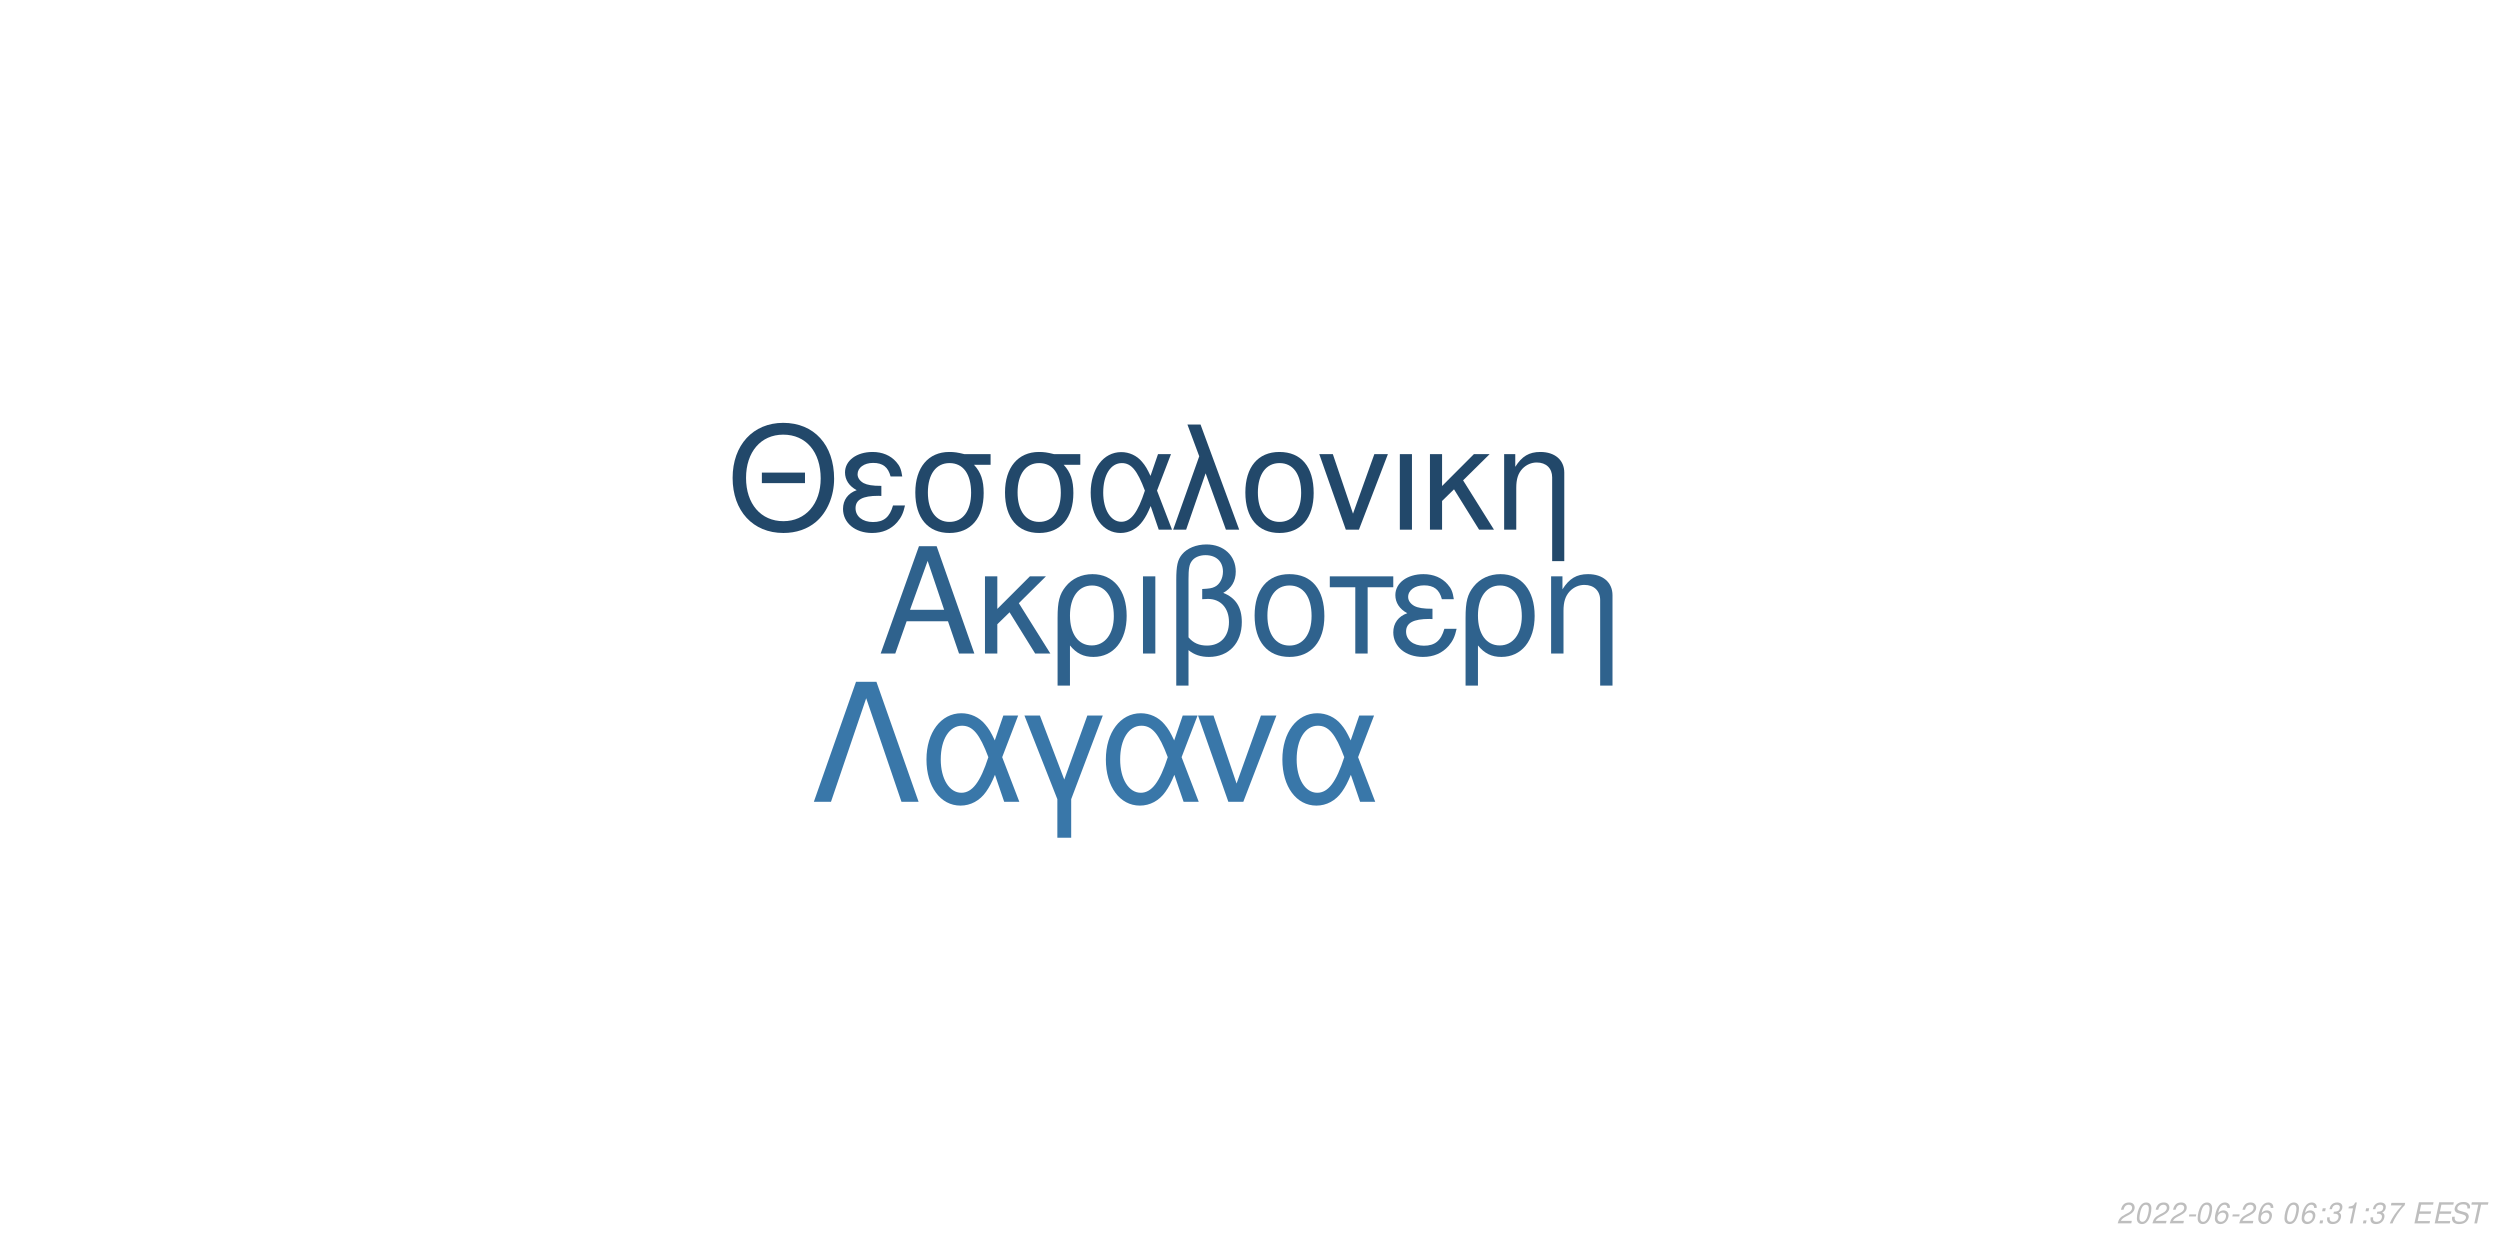
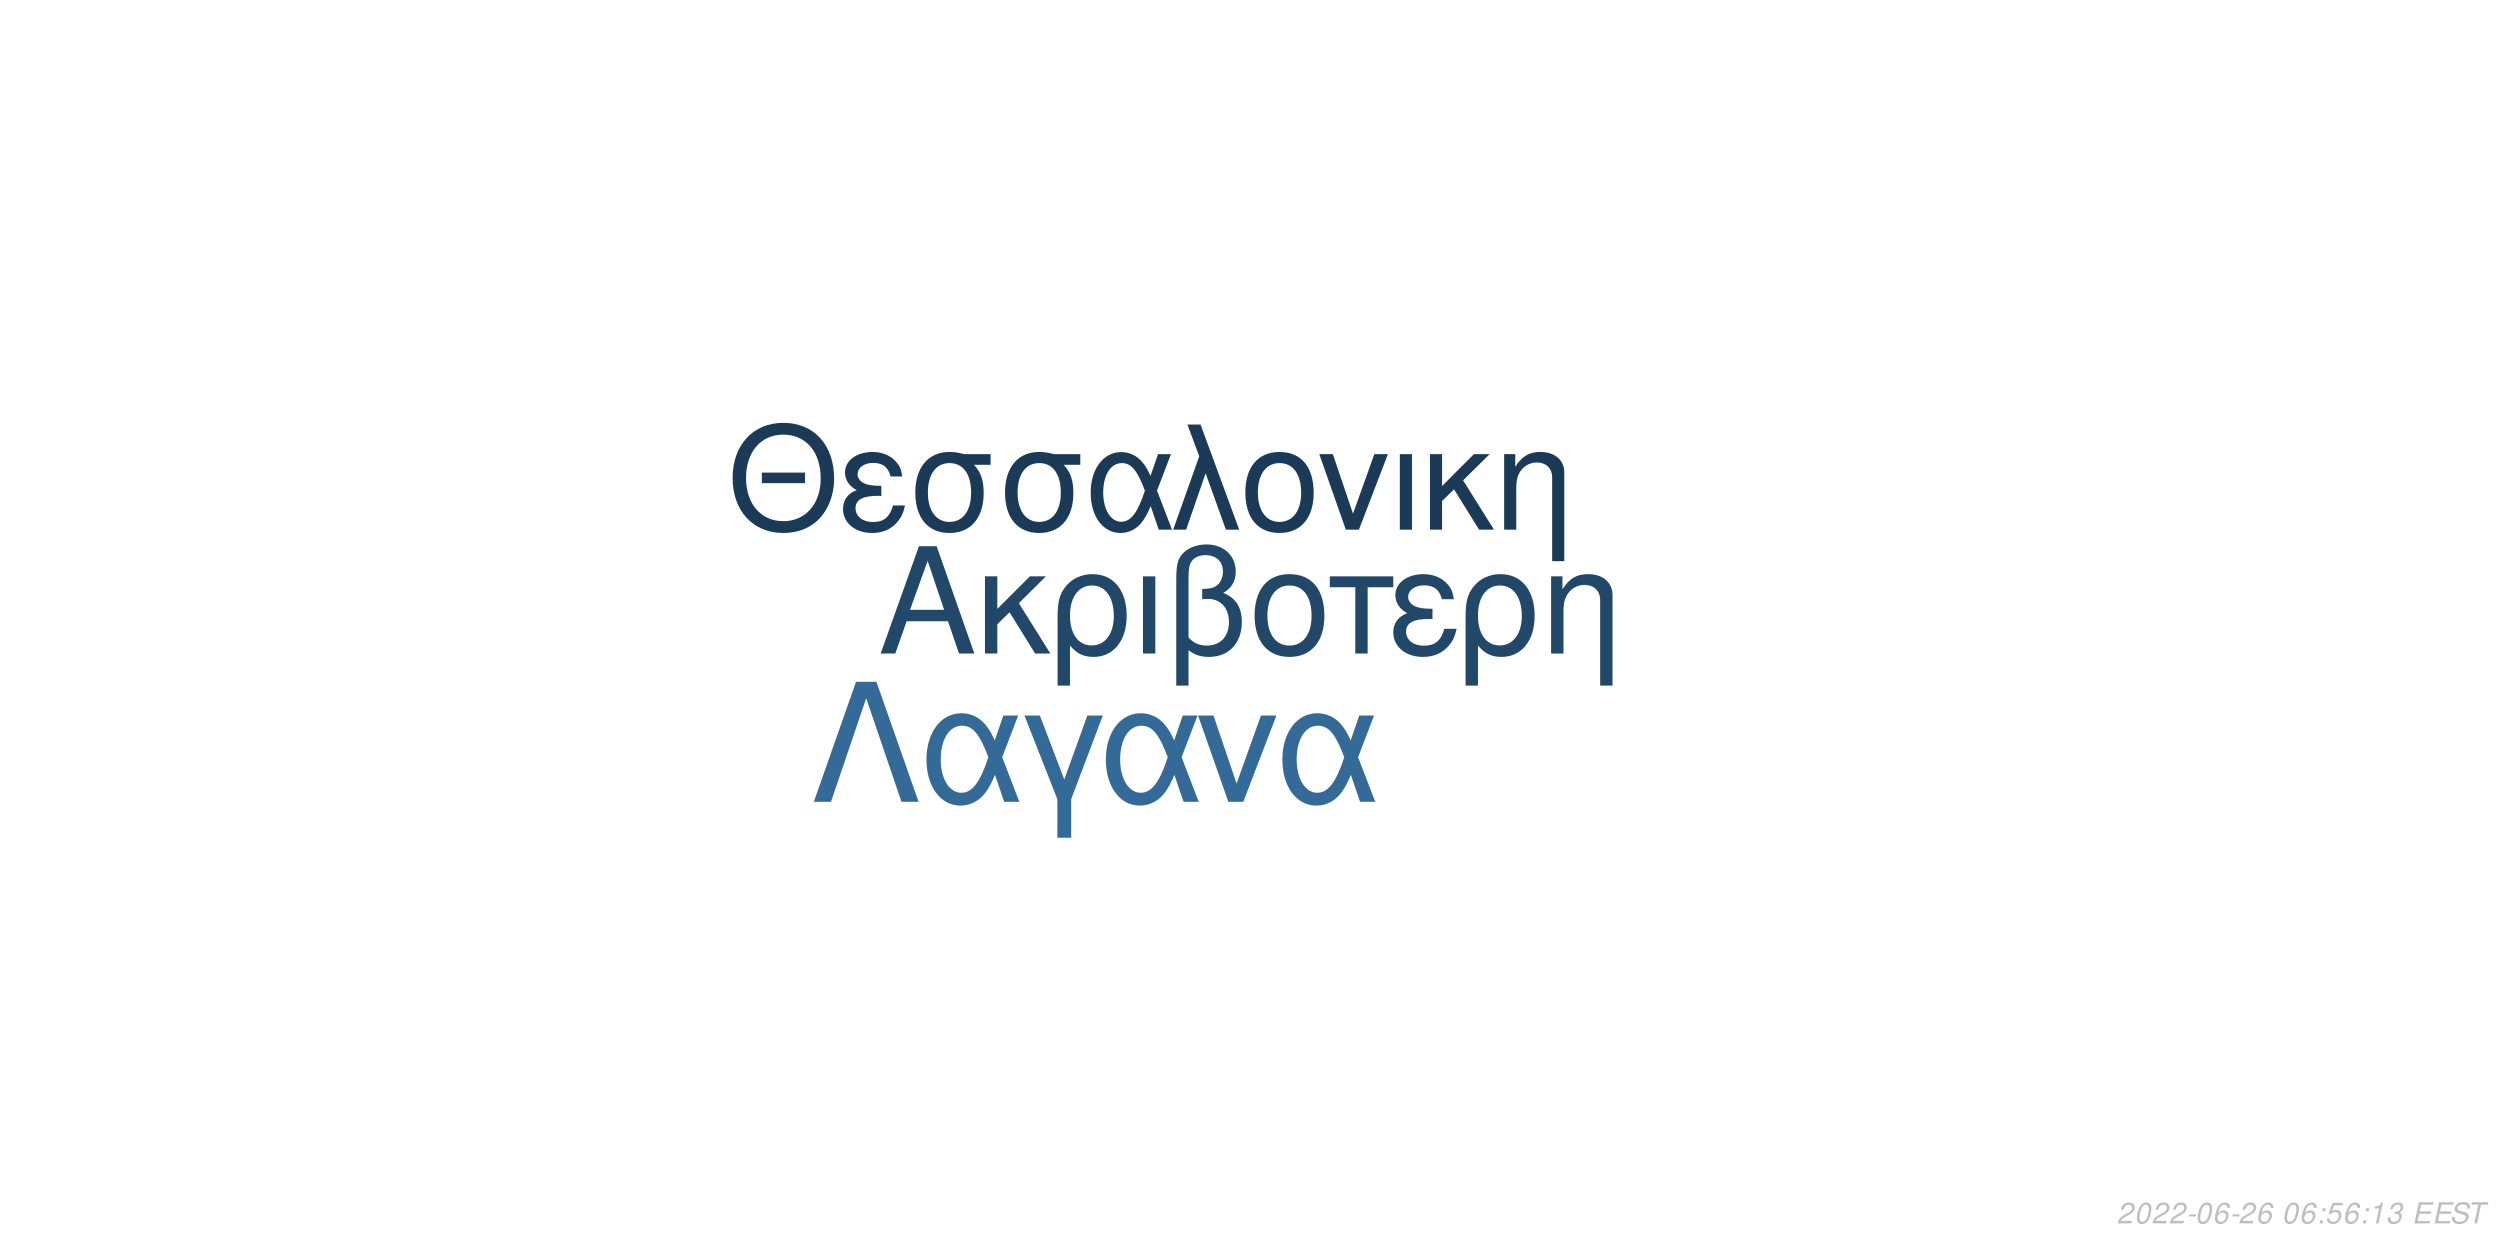
<svg xmlns="http://www.w3.org/2000/svg" xmlns:xlink="http://www.w3.org/1999/xlink" width="864pt" height="432pt" viewBox="0 0 864 432" version="1.1">
  <defs>
    <g>
      <symbol overflow="visible" id="glyph0-0">
        <path style="stroke:none;" d="" />
      </symbol>
      <symbol overflow="visible" id="glyph0-1">
        <path style="stroke:none;" d="M 24.125 -11.141 L 27.938 0 L 33.234 0 L 20.203 -37.094 L 14.094 -37.094 L 0.859 0 L 5.906 0 L 9.828 -11.141 Z M 22.797 -15.109 L 11 -15.109 L 17.094 -32.016 Z M 22.797 -15.109 " />
      </symbol>
      <symbol overflow="visible" id="glyph0-2">
        <path style="stroke:none;" d="M 7.172 -15.422 L 7.172 -26.672 L 2.906 -26.672 L 2.906 0 L 7.172 0 L 7.172 -10.125 L 11.406 -14.25 L 20.25 0 L 25.5 0 L 14.609 -17.406 L 23.969 -26.672 L 18.422 -26.672 Z M 7.172 -15.422 " />
      </symbol>
      <symbol overflow="visible" id="glyph0-3">
        <path style="stroke:none;" d="M 3 11.094 L 7.281 11.094 L 7.281 -2.797 C 9.516 -0.047 11.953 1.172 15.375 1.172 C 22.344 1.172 26.875 -4.422 26.875 -13.031 C 26.875 -21.891 22.297 -27.438 15.062 -27.438 C 11.297 -27.438 7.984 -25.906 5.797 -23.156 C 3.672 -20.516 3 -17.969 3 -12.359 Z M 14.906 -23.516 C 19.547 -23.516 22.438 -19.438 22.438 -12.922 C 22.438 -6.812 19.391 -2.797 14.812 -2.797 C 10.172 -2.797 7.281 -6.766 7.281 -13.125 C 7.281 -19.484 10.234 -23.516 14.906 -23.516 Z M 14.906 -23.516 " />
      </symbol>
      <symbol overflow="visible" id="glyph0-4">
        <path style="stroke:none;" d="M 3.516 0 L 7.781 0 L 7.781 -26.672 L 3.516 -26.672 Z M 3.516 0 " />
      </symbol>
      <symbol overflow="visible" id="glyph0-5">
        <path style="stroke:none;" d="M 4.016 11.094 L 8.25 11.094 L 8.25 -1.172 C 10.172 0.406 12.422 1.172 15.312 1.172 C 22.188 1.172 26.672 -3.609 26.672 -10.891 C 26.672 -15.984 24.578 -19.234 20.25 -20.969 C 23.109 -22.547 24.578 -25.031 24.578 -28.344 C 24.578 -33.844 20.406 -37.703 14.453 -37.703 C 10.938 -37.703 7.734 -36.391 6 -34.25 C 4.484 -32.422 4.016 -30.328 4.016 -25.391 Z M 8.25 -25.656 C 8.25 -29.359 8.5 -30.844 9.469 -32.062 C 10.375 -33.281 12.156 -34 14.094 -34 C 17.812 -34 20.156 -31.812 20.156 -28.297 C 20.156 -25.953 18.984 -23.812 17.297 -23.047 C 16.281 -22.547 15.469 -22.438 12.984 -22.297 L 12.984 -18.781 C 13.734 -18.828 14.344 -18.875 14.969 -18.875 C 19.344 -18.875 22.234 -15.719 22.234 -10.891 C 22.234 -5.906 19.281 -2.75 14.656 -2.75 C 11.953 -2.75 9.922 -3.609 8.25 -5.594 Z M 8.25 -25.656 " />
      </symbol>
      <symbol overflow="visible" id="glyph0-6">
        <path style="stroke:none;" d="M 14.094 -27.438 C 6.562 -27.438 2.094 -22.094 2.094 -13.125 C 2.094 -4.125 6.562 1.172 14.141 1.172 C 21.672 1.172 26.203 -4.172 26.203 -12.922 C 26.203 -22.188 21.828 -27.438 14.094 -27.438 Z M 14.141 -23.516 C 18.938 -23.516 21.781 -19.594 21.781 -12.984 C 21.781 -6.672 18.828 -2.75 14.141 -2.75 C 9.422 -2.75 6.516 -6.672 6.516 -13.125 C 6.516 -19.594 9.422 -23.516 14.141 -23.516 Z M 14.141 -23.516 " />
      </symbol>
      <symbol overflow="visible" id="glyph0-7">
        <path style="stroke:none;" d="M 7.891 0 L 12.156 0 L 12.156 -22.906 L 21.016 -22.906 L 21.016 -26.672 L -0.922 -26.672 L -0.922 -22.906 L 7.891 -22.906 Z M 7.891 0 " />
      </symbol>
      <symbol overflow="visible" id="glyph0-8">
        <path style="stroke:none;" d="M 14.562 -15.469 C 11.344 -15.469 9.562 -15.781 8.297 -16.438 C 6.922 -17.203 6.156 -18.328 6.156 -19.547 C 6.156 -21.891 8.453 -23.562 11.656 -23.562 C 15.062 -23.562 16.953 -22.094 17.812 -18.781 L 21.938 -18.781 C 21.578 -21.266 21.062 -22.5 19.797 -23.922 C 17.812 -26.203 14.906 -27.438 11.453 -27.438 C 5.797 -27.438 1.734 -24.375 1.734 -20.203 C 1.734 -17.609 3.156 -15.375 5.859 -13.938 C 2.797 -12.875 1.016 -10.484 1.016 -7.328 C 1.016 -2.391 5.297 1.172 11.25 1.172 C 14.969 1.172 17.906 -0.109 20.156 -2.641 C 21.578 -4.328 22.297 -5.797 22.906 -8.547 L 18.672 -8.547 C 17.5 -4.422 15.422 -2.703 11.609 -2.703 C 7.938 -2.703 5.438 -4.688 5.438 -7.578 C 5.438 -10.578 7.938 -11.953 13.484 -11.953 C 13.641 -11.953 14.094 -11.953 14.562 -11.906 Z M 14.562 -15.469 " />
      </symbol>
      <symbol overflow="visible" id="glyph0-9">
        <path style="stroke:none;" d="M 3.562 -26.672 L 3.562 0 L 7.844 0 L 7.844 -14.703 C 7.844 -17.906 8.5 -19.891 10.031 -21.531 C 11.406 -22.953 13.188 -23.719 15.062 -23.719 C 18.375 -23.719 20.516 -21.672 20.516 -18.469 L 20.516 11.094 L 24.781 11.094 L 24.781 -20.156 C 24.781 -24.578 21.469 -27.438 16.328 -27.438 C 12.359 -27.438 9.828 -25.906 7.484 -22.188 L 7.484 -26.672 Z M 3.562 -26.672 " />
      </symbol>
      <symbol overflow="visible" id="glyph1-0">
        <path style="stroke:none;" d="" />
      </symbol>
      <symbol overflow="visible" id="glyph1-1">
        <path style="stroke:none;" d="M 26.859 -19.734 L 11.953 -19.734 L 11.953 -16.094 L 26.859 -16.094 Z M 19.328 -36.922 C 8.922 -36.922 1.844 -29.25 1.844 -17.891 C 1.844 -6.484 8.875 1.141 19.391 1.141 C 23.812 1.141 27.703 -0.203 30.641 -2.688 C 34.578 -6.031 36.922 -11.656 36.922 -17.594 C 36.922 -29.297 30 -36.922 19.328 -36.922 Z M 19.328 -32.844 C 27.203 -32.844 32.281 -26.906 32.281 -17.688 C 32.281 -8.922 27.062 -2.938 19.391 -2.938 C 11.609 -2.938 6.484 -8.922 6.484 -17.891 C 6.484 -26.859 11.609 -32.844 19.328 -32.844 Z M 19.328 -32.844 " />
      </symbol>
      <symbol overflow="visible" id="glyph1-2">
        <path style="stroke:none;" d="M 14.25 -15.141 C 11.109 -15.141 9.375 -15.453 8.125 -16.094 C 6.781 -16.844 6.031 -17.938 6.031 -19.141 C 6.031 -21.422 8.266 -23.078 11.406 -23.078 C 14.75 -23.078 16.594 -21.625 17.438 -18.391 L 21.469 -18.391 C 21.125 -20.828 20.625 -22.031 19.391 -23.422 C 17.438 -25.656 14.594 -26.859 11.219 -26.859 C 5.688 -26.859 1.688 -23.875 1.688 -19.781 C 1.688 -17.234 3.094 -15.047 5.734 -13.656 C 2.734 -12.609 1 -10.266 1 -7.172 C 1 -2.344 5.188 1.141 11.016 1.141 C 14.656 1.141 17.547 -0.094 19.734 -2.594 C 21.125 -4.234 21.828 -5.688 22.422 -8.375 L 18.281 -8.375 C 17.141 -4.328 15.094 -2.641 11.359 -2.641 C 7.766 -2.641 5.328 -4.578 5.328 -7.422 C 5.328 -10.359 7.766 -11.703 13.203 -11.703 C 13.359 -11.703 13.797 -11.703 14.25 -11.656 Z M 14.25 -15.141 " />
      </symbol>
      <symbol overflow="visible" id="glyph1-3">
        <path style="stroke:none;" d="M 29 -26.109 L 19.938 -26.109 C 17.594 -26.703 16.438 -26.859 14.703 -26.859 C 7.469 -26.859 2.984 -21.469 2.984 -12.859 C 2.984 -4.031 7.375 1.141 14.797 1.141 C 22.172 1.141 26.609 -4.078 26.609 -12.656 C 26.609 -17.047 25.656 -19.828 23.266 -22.422 L 29 -22.422 Z M 14.797 -23.016 C 19.531 -23.016 22.266 -19.234 22.266 -12.75 C 22.266 -6.531 19.438 -2.688 14.797 -2.688 C 10.172 -2.688 7.328 -6.531 7.328 -12.859 C 7.328 -19.188 10.172 -23.016 14.797 -23.016 Z M 14.797 -23.016 " />
      </symbol>
      <symbol overflow="visible" id="glyph1-4">
        <path style="stroke:none;" d="M 29.344 -26.109 L 24.859 -26.109 L 22.266 -18.578 C 21.125 -21.031 20.484 -22.125 19.328 -23.469 C 17.547 -25.609 14.906 -26.812 12.156 -26.812 C 5.984 -26.812 1.594 -20.984 1.594 -12.812 C 1.594 -4.578 5.828 1.141 11.906 1.141 C 14.953 1.141 17.734 -0.344 19.625 -3.047 C 20.672 -4.531 21.281 -5.688 22.328 -8.172 L 25.109 0 L 29.703 0 L 24.516 -13.5 Z M 20.328 -13.5 C 17.891 -5.922 15.453 -2.734 12.156 -2.734 C 8.516 -2.734 5.922 -6.922 5.922 -12.812 C 5.922 -18.938 8.516 -23.016 12.359 -23.016 C 15.594 -23.016 17.688 -20.531 20.328 -13.5 Z M 20.328 -13.5 " />
      </symbol>
      <symbol overflow="visible" id="glyph1-5">
        <path style="stroke:none;" d="M 1.094 0 L 5.578 0 L 12.312 -19.484 L 19.328 0 L 23.922 0 L 10.562 -36.328 L 6.031 -36.328 L 10.109 -25.359 Z M 1.094 0 " />
      </symbol>
      <symbol overflow="visible" id="glyph1-6">
        <path style="stroke:none;" d="M 13.797 -26.859 C 6.422 -26.859 2.047 -21.625 2.047 -12.859 C 2.047 -4.031 6.422 1.141 13.859 1.141 C 21.234 1.141 25.656 -4.078 25.656 -12.656 C 25.656 -21.719 21.375 -26.859 13.797 -26.859 Z M 13.859 -23.016 C 18.531 -23.016 21.328 -19.188 21.328 -12.703 C 21.328 -6.531 18.438 -2.688 13.859 -2.688 C 9.219 -2.688 6.375 -6.531 6.375 -12.859 C 6.375 -19.188 9.219 -23.016 13.859 -23.016 Z M 13.859 -23.016 " />
      </symbol>
      <symbol overflow="visible" id="glyph1-7">
        <path style="stroke:none;" d="M 14.297 0 L 24.312 -26.109 L 19.625 -26.109 L 12.25 -5.531 L 5.281 -26.109 L 0.594 -26.109 L 9.766 0 Z M 14.297 0 " />
      </symbol>
      <symbol overflow="visible" id="glyph1-8">
        <path style="stroke:none;" d="M 3.438 0 L 7.625 0 L 7.625 -26.109 L 3.438 -26.109 Z M 3.438 0 " />
      </symbol>
      <symbol overflow="visible" id="glyph1-9">
        <path style="stroke:none;" d="M 7.031 -15.094 L 7.031 -26.109 L 2.844 -26.109 L 2.844 0 L 7.031 0 L 7.031 -9.922 L 11.156 -13.953 L 19.828 0 L 24.969 0 L 14.297 -17.047 L 23.469 -26.109 L 18.031 -26.109 Z M 7.031 -15.094 " />
      </symbol>
      <symbol overflow="visible" id="glyph1-10">
        <path style="stroke:none;" d="M 3.484 -26.109 L 3.484 0 L 7.672 0 L 7.672 -14.406 C 7.672 -17.547 8.328 -19.484 9.812 -21.078 C 11.156 -22.469 12.906 -23.219 14.75 -23.219 C 17.984 -23.219 20.078 -21.234 20.078 -18.094 L 20.078 10.859 L 24.266 10.859 L 24.266 -19.734 C 24.266 -24.062 21.031 -26.859 16 -26.859 C 12.109 -26.859 9.609 -25.359 7.328 -21.719 L 7.328 -26.109 Z M 3.484 -26.109 " />
      </symbol>
      <symbol overflow="visible" id="glyph2-0">
        <path style="stroke:none;" d="" />
      </symbol>
      <symbol overflow="visible" id="glyph2-1">
        <path style="stroke:none;" d="M 22.531 -41.484 L 15.484 -41.484 L 0.906 0 L 6.828 0 L 19 -35.797 L 31.188 0 L 37.109 0 Z M 22.531 -41.484 " />
      </symbol>
      <symbol overflow="visible" id="glyph2-2">
        <path style="stroke:none;" d="M 33.516 -29.812 L 28.391 -29.812 L 25.438 -21.219 C 24.125 -24.016 23.391 -25.266 22.078 -26.797 C 20.031 -29.25 17.016 -30.609 13.891 -30.609 C 6.828 -30.609 1.828 -23.953 1.828 -14.625 C 1.828 -5.234 6.656 1.312 13.594 1.312 C 17.078 1.312 20.266 -0.391 22.422 -3.469 C 23.609 -5.172 24.297 -6.484 25.5 -9.328 L 28.688 0 L 33.922 0 L 28 -15.422 Z M 23.219 -15.422 C 20.422 -6.766 17.641 -3.125 13.891 -3.125 C 9.734 -3.125 6.766 -7.906 6.766 -14.625 C 6.766 -21.625 9.734 -26.297 14.109 -26.297 C 17.812 -26.297 20.203 -23.453 23.219 -15.422 Z M 23.219 -15.422 " />
      </symbol>
      <symbol overflow="visible" id="glyph2-3">
        <path style="stroke:none;" d="M 12.062 12.406 L 16.844 12.406 L 16.844 -0.906 L 27.766 -29.812 L 22.422 -29.812 L 14.453 -7.688 L 6.031 -29.812 L 0.688 -29.812 L 12.062 -0.906 Z M 12.062 12.406 " />
      </symbol>
      <symbol overflow="visible" id="glyph2-4">
        <path style="stroke:none;" d="M 16.328 0 L 27.766 -29.812 L 22.422 -29.812 L 14 -6.312 L 6.031 -29.812 L 0.688 -29.812 L 11.156 0 Z M 16.328 0 " />
      </symbol>
      <symbol overflow="visible" id="glyph3-0">
        <path style="stroke:none;" d="" />
      </symbol>
      <symbol overflow="visible" id="glyph3-1">
        <path style="stroke:none;" d="M 5.234 -0.875 L 1.469 -0.875 C 1.641 -1.375 2.203 -1.891 3.109 -2.344 L 4.234 -2.938 C 5.562 -3.625 6.219 -4.469 6.219 -5.484 C 6.219 -5.938 6.062 -6.359 5.797 -6.656 C 5.469 -7.047 4.984 -7.234 4.312 -7.234 C 2.766 -7.234 1.891 -6.453 1.484 -4.734 L 2.375 -4.734 C 2.484 -5.188 2.609 -5.484 2.797 -5.75 C 3.094 -6.203 3.609 -6.453 4.188 -6.453 C 4.891 -6.453 5.344 -6.031 5.344 -5.375 C 5.344 -4.703 4.859 -4.094 4.016 -3.656 L 2.984 -3.125 C 1.234 -2.188 0.797 -1.656 0.344 -0.016 L 5.047 -0.016 Z M 5.234 -0.875 " />
      </symbol>
      <symbol overflow="visible" id="glyph3-2">
        <path style="stroke:none;" d="M 4.203 -7.234 C 3.375 -7.234 2.688 -6.812 2.125 -5.984 C 1.484 -5.047 0.984 -3.188 0.984 -1.734 C 0.984 -1.109 1.172 -0.562 1.484 -0.266 C 1.797 0.047 2.281 0.234 2.766 0.234 C 3.625 0.234 4.281 -0.156 4.859 -1.016 C 5.516 -1.953 6 -3.797 6 -5.266 C 6 -6.5 5.328 -7.234 4.203 -7.234 Z M 4.094 -6.453 C 4.734 -6.453 5.125 -5.984 5.125 -5.156 C 5.125 -4.203 4.781 -2.625 4.406 -1.812 C 3.984 -0.938 3.516 -0.547 2.875 -0.547 C 2.25 -0.547 1.875 -1.031 1.875 -1.828 C 1.875 -2.797 2.203 -4.344 2.594 -5.203 C 2.984 -6.047 3.453 -6.453 4.094 -6.453 Z M 4.094 -6.453 " />
      </symbol>
      <symbol overflow="visible" id="glyph3-3">
        <path style="stroke:none;" d="M 3.516 -3.125 L 1.125 -3.125 L 0.969 -2.406 L 3.359 -2.406 Z M 3.516 -3.125 " />
      </symbol>
      <symbol overflow="visible" id="glyph3-4">
        <path style="stroke:none;" d="M 6.125 -5.344 L 6.141 -5.625 C 6.141 -6.609 5.453 -7.234 4.391 -7.234 C 3.438 -7.234 2.641 -6.719 2.016 -5.703 C 1.422 -4.781 0.938 -2.953 0.938 -1.688 C 0.938 -0.516 1.688 0.234 2.859 0.234 C 3.703 0.234 4.438 -0.156 5 -0.875 C 5.406 -1.422 5.672 -2.156 5.672 -2.766 C 5.672 -3.812 4.969 -4.5 3.906 -4.5 C 3.234 -4.5 2.672 -4.234 2.094 -3.625 C 2.406 -5.375 3.234 -6.453 4.25 -6.453 C 4.703 -6.453 5.062 -6.234 5.172 -5.844 C 5.203 -5.719 5.234 -5.578 5.25 -5.344 Z M 3.656 -3.734 C 4.344 -3.734 4.797 -3.281 4.797 -2.625 C 4.797 -1.469 3.984 -0.547 2.984 -0.547 C 2.297 -0.547 1.812 -1.047 1.812 -1.766 C 1.812 -2.859 2.625 -3.734 3.656 -3.734 Z M 3.656 -3.734 " />
      </symbol>
      <symbol overflow="visible" id="glyph3-5">
        <path style="stroke:none;" d="" />
      </symbol>
      <symbol overflow="visible" id="glyph3-6">
        <path style="stroke:none;" d="M 2.359 -1.031 L 1.312 -1.031 L 1.094 0 L 2.141 0 Z M 3.266 -5.234 L 2.219 -5.234 L 2 -4.203 L 3.047 -4.203 Z M 3.266 -5.234 " />
      </symbol>
      <symbol overflow="visible" id="glyph3-7">
-         <path style="stroke:none;" d="M 2.922 -3.312 C 3.125 -3.344 3.234 -3.344 3.375 -3.344 C 4.203 -3.344 4.688 -3 4.688 -2.406 C 4.688 -1.312 3.906 -0.547 2.781 -0.547 C 2.047 -0.547 1.594 -0.938 1.594 -1.562 C 1.594 -1.719 1.609 -1.844 1.656 -2.094 L 0.766 -2.094 C 0.734 -1.797 0.719 -1.641 0.719 -1.469 C 0.719 -0.375 1.406 0.234 2.641 0.234 C 3.547 0.234 4.297 -0.078 4.812 -0.656 C 5.266 -1.156 5.562 -1.875 5.562 -2.547 C 5.562 -3.125 5.344 -3.453 4.797 -3.734 C 5.641 -4.234 6.016 -4.844 6.016 -5.734 C 6.016 -6.656 5.312 -7.234 4.203 -7.234 C 3.375 -7.234 2.672 -6.938 2.188 -6.375 C 1.891 -6.031 1.703 -5.641 1.516 -4.906 L 2.391 -4.906 C 2.5 -5.359 2.594 -5.594 2.734 -5.812 C 3.047 -6.234 3.516 -6.453 4.078 -6.453 C 4.734 -6.453 5.141 -6.125 5.141 -5.578 C 5.141 -5.188 5.016 -4.797 4.797 -4.547 C 4.516 -4.234 4 -4.062 3.266 -4.062 L 3.078 -4.062 Z M 2.922 -3.312 " />
+         <path style="stroke:none;" d="M 6.297 -7.094 L 2.594 -7.094 L 1.234 -3.234 L 2.047 -3.234 C 2.656 -3.766 2.938 -3.906 3.531 -3.906 C 4.328 -3.906 4.797 -3.453 4.797 -2.688 C 4.797 -1.438 3.969 -0.547 2.828 -0.547 C 2.031 -0.547 1.609 -0.938 1.578 -1.734 L 0.703 -1.734 L 0.703 -1.516 C 0.703 -0.938 0.844 -0.547 1.188 -0.266 C 1.562 0.062 2.078 0.234 2.703 0.234 C 3.656 0.234 4.391 -0.156 4.984 -0.922 C 5.422 -1.5 5.672 -2.234 5.672 -2.953 C 5.672 -4 4.938 -4.672 3.812 -4.672 C 3.328 -4.672 2.906 -4.547 2.406 -4.234 L 3.109 -6.219 L 6.109 -6.219 Z M 6.297 -7.094 " />
      </symbol>
      <symbol overflow="visible" id="glyph3-8">
        <path style="stroke:none;" d="M 3.703 -5.188 L 2.594 0 L 3.469 0 L 5.016 -7.234 L 4.438 -7.234 C 3.906 -6.156 3.688 -6.016 2.234 -5.812 L 2.109 -5.188 Z M 3.703 -5.188 " />
      </symbol>
      <symbol overflow="visible" id="glyph3-9">
-         <path style="stroke:none;" d="M 6.703 -7.094 L 1.953 -7.094 L 1.766 -6.219 L 5.594 -6.219 C 3.344 -3.688 2.266 -2.109 1.375 0 L 2.344 0 C 3.031 -1.906 4.828 -4.594 6.547 -6.281 Z M 6.703 -7.094 " />
+         <path style="stroke:none;" d="M 2.922 -3.312 C 3.125 -3.344 3.234 -3.344 3.375 -3.344 C 4.203 -3.344 4.688 -3 4.688 -2.406 C 4.688 -1.312 3.906 -0.547 2.781 -0.547 C 2.047 -0.547 1.594 -0.938 1.594 -1.562 C 1.594 -1.719 1.609 -1.844 1.656 -2.094 L 0.766 -2.094 C 0.734 -1.797 0.719 -1.641 0.719 -1.469 C 0.719 -0.375 1.406 0.234 2.641 0.234 C 3.547 0.234 4.297 -0.078 4.812 -0.656 C 5.266 -1.156 5.562 -1.875 5.562 -2.547 C 5.562 -3.125 5.344 -3.453 4.797 -3.734 C 5.641 -4.234 6.016 -4.844 6.016 -5.734 C 6.016 -6.656 5.312 -7.234 4.203 -7.234 C 3.375 -7.234 2.672 -6.938 2.188 -6.375 C 1.891 -6.031 1.703 -5.641 1.516 -4.906 L 2.391 -4.906 C 2.5 -5.359 2.594 -5.594 2.734 -5.812 C 3.047 -6.234 3.516 -6.453 4.078 -6.453 C 4.734 -6.453 5.141 -6.125 5.141 -5.578 C 5.141 -5.188 5.016 -4.797 4.797 -4.547 C 4.516 -4.234 4 -4.062 3.266 -4.062 L 3.078 -4.062 Z M 2.922 -3.312 " />
      </symbol>
      <symbol overflow="visible" id="glyph3-10">
        <path style="stroke:none;" d="M 2.547 -3.312 L 6.5 -3.312 L 6.688 -4.141 L 2.719 -4.141 L 3.219 -6.469 L 7.344 -6.469 L 7.516 -7.297 L 2.453 -7.297 L 0.906 0 L 6.125 0 L 6.297 -0.812 L 2.016 -0.812 Z M 2.547 -3.312 " />
      </symbol>
      <symbol overflow="visible" id="glyph3-11">
        <path style="stroke:none;" d="M 7.062 -5.156 C 7.125 -5.438 7.141 -5.562 7.141 -5.703 C 7.141 -6.156 6.938 -6.594 6.594 -6.891 C 6.188 -7.25 5.656 -7.406 4.875 -7.406 C 3.844 -7.406 3.047 -7.125 2.5 -6.562 C 2.094 -6.141 1.781 -5.438 1.781 -4.922 C 1.781 -4.297 2.219 -3.766 2.891 -3.562 L 4.594 -3.094 C 5.406 -2.859 5.734 -2.578 5.734 -2.094 C 5.734 -1.781 5.547 -1.406 5.266 -1.141 C 4.844 -0.766 4.266 -0.578 3.453 -0.578 C 2.328 -0.578 1.812 -0.984 1.812 -1.906 C 1.812 -2.047 1.812 -2.125 1.844 -2.312 L 0.984 -2.312 C 0.906 -2.062 0.891 -1.906 0.891 -1.688 C 0.891 -0.484 1.797 0.234 3.297 0.234 C 4.359 0.234 5.234 -0.062 5.812 -0.609 C 6.344 -1.078 6.688 -1.797 6.688 -2.375 C 6.688 -2.641 6.609 -2.906 6.453 -3.156 C 6.234 -3.5 5.938 -3.703 5.469 -3.828 L 3.75 -4.312 C 2.984 -4.547 2.734 -4.734 2.734 -5.188 C 2.734 -5.547 2.875 -5.844 3.188 -6.109 C 3.547 -6.438 4.031 -6.594 4.703 -6.594 C 5.266 -6.594 5.688 -6.484 5.906 -6.297 C 6.094 -6.125 6.219 -5.797 6.219 -5.516 C 6.219 -5.422 6.203 -5.344 6.188 -5.156 Z M 7.062 -5.156 " />
      </symbol>
      <symbol overflow="visible" id="glyph3-12">
        <path style="stroke:none;" d="M 4.938 -6.469 L 7.312 -6.469 L 7.484 -7.297 L 1.75 -7.297 L 1.578 -6.469 L 3.984 -6.469 L 2.609 0 L 3.547 0 Z M 4.938 -6.469 " />
      </symbol>
    </g>
  </defs>
  <g id="surface1">
    <rect x="0" y="0" width="864" height="432" style="fill:rgb(100%,100%,100%);fill-opacity:1;stroke:none;" />
-     <g style="fill:rgb(18.431%,38.431%,55.294%);fill-opacity:1;">
+     <g style="fill:rgb(12.941%,27.843%,41.176%);fill-opacity:1;">
      <use xlink:href="#glyph0-1" x="303.5" y="225.861" />
      <use xlink:href="#glyph0-2" x="337.5" y="225.861" />
      <use xlink:href="#glyph0-3" x="362.5" y="225.861" />
      <use xlink:href="#glyph0-4" x="391.5" y="225.861" />
      <use xlink:href="#glyph0-5" x="402.5" y="225.861" />
      <use xlink:href="#glyph0-6" x="431.5" y="225.861" />
      <use xlink:href="#glyph0-7" x="460.5" y="225.861" />
      <use xlink:href="#glyph0-8" x="480.5" y="225.861" />
      <use xlink:href="#glyph0-3" x="503.5" y="225.861" />
      <use xlink:href="#glyph0-9" x="532.5" y="225.861" />
    </g>
-     <g style="fill:rgb(13.333%,28.235%,41.569%);fill-opacity:1;">
+     <g style="fill:rgb(10.588%,22.745%,34.51%);fill-opacity:1;">
      <use xlink:href="#glyph1-1" x="251.348" y="183.058" />
      <use xlink:href="#glyph1-2" x="290.348" y="183.058" />
      <use xlink:href="#glyph1-3" x="313.348" y="183.058" />
      <use xlink:href="#glyph1-3" x="344.348" y="183.058" />
      <use xlink:href="#glyph1-4" x="375.348" y="183.058" />
      <use xlink:href="#glyph1-5" x="404.348" y="183.058" />
      <use xlink:href="#glyph1-6" x="428.348" y="183.058" />
      <use xlink:href="#glyph1-7" x="455.348" y="183.058" />
      <use xlink:href="#glyph1-8" x="480.348" y="183.058" />
      <use xlink:href="#glyph1-9" x="491.348" y="183.058" />
      <use xlink:href="#glyph1-10" x="516.348" y="183.058" />
    </g>
-     <g style="fill:rgb(22.353%,46.667%,66.275%);fill-opacity:1;">
+     <g style="fill:rgb(20%,41.569%,59.608%);fill-opacity:1;">
      <use xlink:href="#glyph2-1" x="280.359" y="277.105" />
      <use xlink:href="#glyph2-2" x="318.359" y="277.105" />
      <use xlink:href="#glyph2-3" x="353.359" y="277.105" />
      <use xlink:href="#glyph2-2" x="380.359" y="277.105" />
      <use xlink:href="#glyph2-4" x="413.359" y="277.105" />
      <use xlink:href="#glyph2-2" x="441.359" y="277.105" />
    </g>
    <g style="fill:rgb(74.51%,74.51%,74.51%);fill-opacity:1;">
      <use xlink:href="#glyph3-1" x="731.52" y="422.81" />
      <use xlink:href="#glyph3-2" x="737.52" y="422.81" />
      <use xlink:href="#glyph3-1" x="743.52" y="422.81" />
      <use xlink:href="#glyph3-1" x="749.52" y="422.81" />
      <use xlink:href="#glyph3-3" x="755.52" y="422.81" />
      <use xlink:href="#glyph3-2" x="758.52" y="422.81" />
      <use xlink:href="#glyph3-4" x="764.52" y="422.81" />
      <use xlink:href="#glyph3-3" x="770.52" y="422.81" />
      <use xlink:href="#glyph3-1" x="773.52" y="422.81" />
      <use xlink:href="#glyph3-4" x="779.52" y="422.81" />
      <use xlink:href="#glyph3-5" x="785.52" y="422.81" />
      <use xlink:href="#glyph3-2" x="788.52" y="422.81" />
      <use xlink:href="#glyph3-4" x="794.52" y="422.81" />
      <use xlink:href="#glyph3-6" x="800.52" y="422.81" />
      <use xlink:href="#glyph3-7" x="803.52" y="422.81" />
-       <use xlink:href="#glyph3-8" x="809.52" y="422.81" />
+       <use xlink:href="#glyph3-4" x="809.52" y="422.81" />
      <use xlink:href="#glyph3-6" x="815.52" y="422.81" />
-       <use xlink:href="#glyph3-7" x="818.52" y="422.81" />
+       <use xlink:href="#glyph3-8" x="818.52" y="422.81" />
      <use xlink:href="#glyph3-9" x="824.52" y="422.81" />
      <use xlink:href="#glyph3-5" x="830.52" y="422.81" />
      <use xlink:href="#glyph3-10" x="833.52" y="422.81" />
      <use xlink:href="#glyph3-10" x="840.52" y="422.81" />
      <use xlink:href="#glyph3-11" x="846.52" y="422.81" />
      <use xlink:href="#glyph3-12" x="852.52" y="422.81" />
    </g>
  </g>
</svg>
